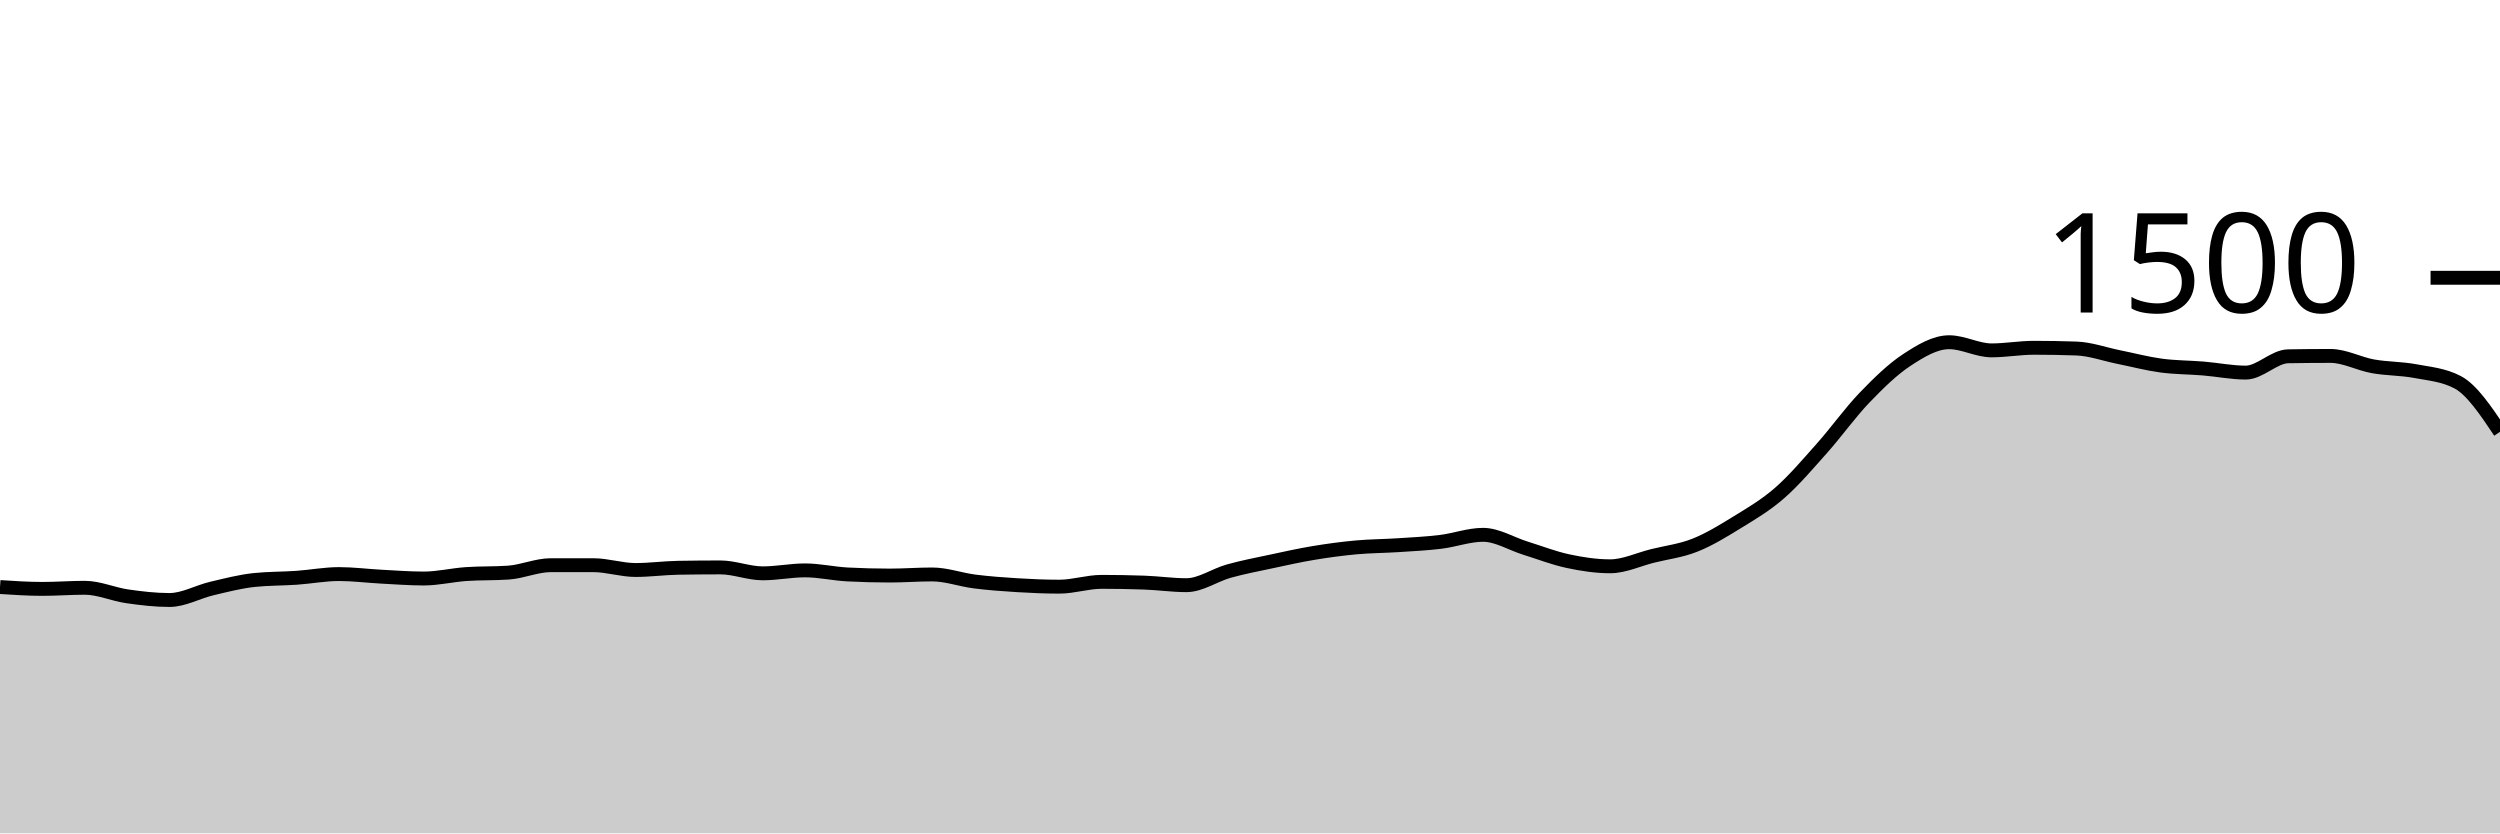
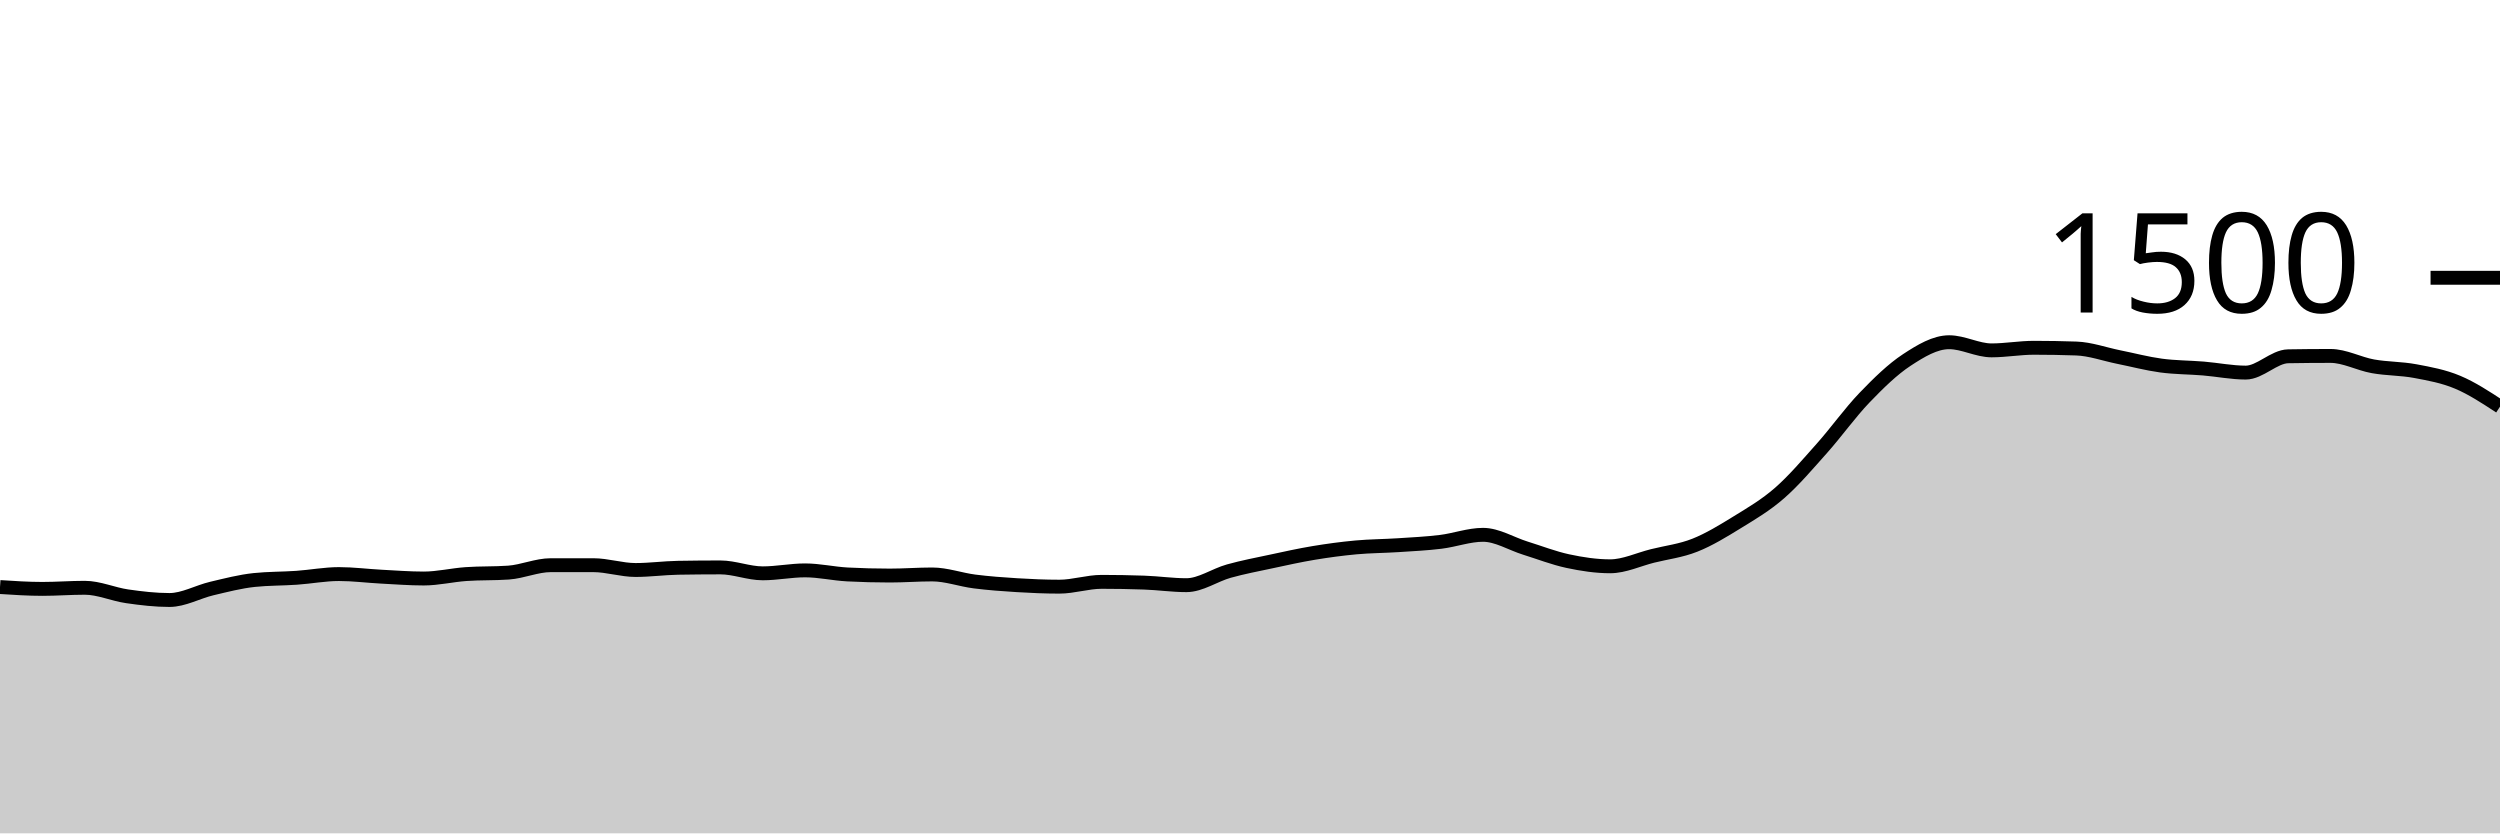
<svg xmlns="http://www.w3.org/2000/svg" viewBox="0 0 180 60">
  <g transform="translate(0,20)">
-     <path class="area" fill="rgba(0, 0, 0, 0.2)" d="M0,22.267C1.017,22.333,2.034,22.4,3.051,22.4C4.068,22.4,5.085,22.32,6.102,22.32C7.119,22.32,8.136,22.787,9.153,22.933C10.169,23.08,11.186,23.2,12.203,23.2C13.22,23.2,14.237,22.613,15.254,22.373C16.271,22.133,17.288,21.867,18.305,21.76C19.322,21.653,20.339,21.671,21.356,21.6C22.373,21.529,23.39,21.333,24.407,21.333C25.424,21.333,26.441,21.467,27.458,21.52C28.475,21.573,29.492,21.653,30.508,21.653C31.525,21.653,32.542,21.404,33.559,21.333C34.576,21.262,35.593,21.298,36.61,21.227C37.627,21.156,38.644,20.693,39.661,20.693C40.678,20.693,41.695,20.693,42.712,20.693C43.729,20.693,44.746,21.04,45.763,21.04C46.78,21.04,47.797,20.898,48.814,20.88C49.831,20.862,50.847,20.853,51.864,20.853C52.881,20.853,53.898,21.28,54.915,21.28C55.932,21.28,56.949,21.067,57.966,21.067C58.983,21.067,60,21.307,61.017,21.36C62.034,21.413,63.051,21.44,64.068,21.44C65.085,21.44,66.102,21.36,67.119,21.36C68.136,21.36,69.153,21.738,70.169,21.867C71.186,21.996,72.203,22.071,73.22,22.133C74.237,22.196,75.254,22.24,76.271,22.24C77.288,22.24,78.305,21.893,79.322,21.893C80.339,21.893,81.356,21.911,82.373,21.947C83.39,21.982,84.407,22.133,85.424,22.133C86.441,22.133,87.458,21.404,88.475,21.12C89.492,20.836,90.508,20.644,91.525,20.427C92.542,20.209,93.559,19.982,94.576,19.813C95.593,19.644,96.61,19.507,97.627,19.413C98.644,19.32,99.661,19.32,100.678,19.253C101.695,19.187,102.712,19.138,103.729,19.013C104.746,18.889,105.763,18.507,106.78,18.507C107.797,18.507,108.814,19.151,109.831,19.467C110.847,19.782,111.864,20.182,112.881,20.4C113.898,20.618,114.915,20.773,115.932,20.773C116.949,20.773,117.966,20.28,118.983,20.027C120,19.773,121.017,19.658,122.034,19.253C123.051,18.849,124.068,18.227,125.085,17.6C126.102,16.973,127.119,16.382,128.136,15.493C129.153,14.604,130.169,13.409,131.186,12.267C132.203,11.124,133.22,9.698,134.237,8.64C135.254,7.582,136.271,6.587,137.288,5.92C138.305,5.253,139.322,4.64,140.339,4.64C141.356,4.64,142.373,5.227,143.39,5.227C144.407,5.227,145.424,5.04,146.441,5.04C147.458,5.04,148.475,5.058,149.492,5.093C150.508,5.129,151.525,5.502,152.542,5.707C153.559,5.911,154.576,6.182,155.593,6.32C156.61,6.458,157.627,6.449,158.644,6.533C159.661,6.618,160.678,6.827,161.695,6.827C162.712,6.827,163.729,5.671,164.746,5.653C165.763,5.636,166.78,5.627,167.797,5.627C168.814,5.627,169.831,6.191,170.847,6.373C171.864,6.556,172.881,6.529,173.898,6.72C174.915,6.911,175.932,6.987,176.949,7.52C177.966,8.053,178.983,9.573,180,11.093L180,40C178.983,40,177.966,40,176.949,40C175.932,40,174.915,40,173.898,40C172.881,40,171.864,40,170.847,40C169.831,40,168.814,40,167.797,40C166.78,40,165.763,40,164.746,40C163.729,40,162.712,40,161.695,40C160.678,40,159.661,40,158.644,40C157.627,40,156.61,40,155.593,40C154.576,40,153.559,40,152.542,40C151.525,40,150.508,40,149.492,40C148.475,40,147.458,40,146.441,40C145.424,40,144.407,40,143.39,40C142.373,40,141.356,40,140.339,40C139.322,40,138.305,40,137.288,40C136.271,40,135.254,40,134.237,40C133.22,40,132.203,40,131.186,40C130.169,40,129.153,40,128.136,40C127.119,40,126.102,40,125.085,40C124.068,40,123.051,40,122.034,40C121.017,40,120,40,118.983,40C117.966,40,116.949,40,115.932,40C114.915,40,113.898,40,112.881,40C111.864,40,110.847,40,109.831,40C108.814,40,107.797,40,106.78,40C105.763,40,104.746,40,103.729,40C102.712,40,101.695,40,100.678,40C99.661,40,98.644,40,97.627,40C96.61,40,95.593,40,94.576,40C93.559,40,92.542,40,91.525,40C90.508,40,89.492,40,88.475,40C87.458,40,86.441,40,85.424,40C84.407,40,83.39,40,82.373,40C81.356,40,80.339,40,79.322,40C78.305,40,77.288,40,76.271,40C75.254,40,74.237,40,73.22,40C72.203,40,71.186,40,70.169,40C69.153,40,68.136,40,67.119,40C66.102,40,65.085,40,64.068,40C63.051,40,62.034,40,61.017,40C60,40,58.983,40,57.966,40C56.949,40,55.932,40,54.915,40C53.898,40,52.881,40,51.864,40C50.847,40,49.831,40,48.814,40C47.797,40,46.78,40,45.763,40C44.746,40,43.729,40,42.712,40C41.695,40,40.678,40,39.661,40C38.644,40,37.627,40,36.61,40C35.593,40,34.576,40,33.559,40C32.542,40,31.525,40,30.508,40C29.492,40,28.475,40,27.458,40C26.441,40,25.424,40,24.407,40C23.39,40,22.373,40,21.356,40C20.339,40,19.322,40,18.305,40C17.288,40,16.271,40,15.254,40C14.237,40,13.22,40,12.203,40C11.186,40,10.169,40,9.153,40C8.136,40,7.119,40,6.102,40C5.085,40,4.068,40,3.051,40C2.034,40,1.017,40,0,40Z" />
-     <path class="line" stroke="black" fill="none" d="M0,22.267C1.017,22.333,2.034,22.4,3.051,22.4C4.068,22.4,5.085,22.32,6.102,22.32C7.119,22.32,8.136,22.787,9.153,22.933C10.169,23.08,11.186,23.2,12.203,23.2C13.22,23.2,14.237,22.613,15.254,22.373C16.271,22.133,17.288,21.867,18.305,21.76C19.322,21.653,20.339,21.671,21.356,21.6C22.373,21.529,23.39,21.333,24.407,21.333C25.424,21.333,26.441,21.467,27.458,21.52C28.475,21.573,29.492,21.653,30.508,21.653C31.525,21.653,32.542,21.404,33.559,21.333C34.576,21.262,35.593,21.298,36.61,21.227C37.627,21.156,38.644,20.693,39.661,20.693C40.678,20.693,41.695,20.693,42.712,20.693C43.729,20.693,44.746,21.04,45.763,21.04C46.78,21.04,47.797,20.898,48.814,20.88C49.831,20.862,50.847,20.853,51.864,20.853C52.881,20.853,53.898,21.28,54.915,21.28C55.932,21.28,56.949,21.067,57.966,21.067C58.983,21.067,60,21.307,61.017,21.36C62.034,21.413,63.051,21.44,64.068,21.44C65.085,21.44,66.102,21.36,67.119,21.36C68.136,21.36,69.153,21.738,70.169,21.867C71.186,21.996,72.203,22.071,73.22,22.133C74.237,22.196,75.254,22.24,76.271,22.24C77.288,22.24,78.305,21.893,79.322,21.893C80.339,21.893,81.356,21.911,82.373,21.947C83.39,21.982,84.407,22.133,85.424,22.133C86.441,22.133,87.458,21.404,88.475,21.12C89.492,20.836,90.508,20.644,91.525,20.427C92.542,20.209,93.559,19.982,94.576,19.813C95.593,19.644,96.61,19.507,97.627,19.413C98.644,19.32,99.661,19.32,100.678,19.253C101.695,19.187,102.712,19.138,103.729,19.013C104.746,18.889,105.763,18.507,106.78,18.507C107.797,18.507,108.814,19.151,109.831,19.467C110.847,19.782,111.864,20.182,112.881,20.4C113.898,20.618,114.915,20.773,115.932,20.773C116.949,20.773,117.966,20.28,118.983,20.027C120,19.773,121.017,19.658,122.034,19.253C123.051,18.849,124.068,18.227,125.085,17.6C126.102,16.973,127.119,16.382,128.136,15.493C129.153,14.604,130.169,13.409,131.186,12.267C132.203,11.124,133.22,9.698,134.237,8.64C135.254,7.582,136.271,6.587,137.288,5.92C138.305,5.253,139.322,4.64,140.339,4.64C141.356,4.64,142.373,5.227,143.39,5.227C144.407,5.227,145.424,5.04,146.441,5.04C147.458,5.04,148.475,5.058,149.492,5.093C150.508,5.129,151.525,5.502,152.542,5.707C153.559,5.911,154.576,6.182,155.593,6.32C156.61,6.458,157.627,6.449,158.644,6.533C159.661,6.618,160.678,6.827,161.695,6.827C162.712,6.827,163.729,5.671,164.746,5.653C165.763,5.636,166.78,5.627,167.797,5.627C168.814,5.627,169.831,6.191,170.847,6.373C171.864,6.556,172.881,6.529,173.898,6.72C174.915,6.911,175.932,6.987,176.949,7.52C177.966,8.053,178.983,9.573,180,11.093" />
+     <path class="area" fill="rgba(0, 0, 0, 0.2)" d="M0,22.267C1.017,22.333,2.034,22.4,3.051,22.4C4.068,22.4,5.085,22.32,6.102,22.32C7.119,22.32,8.136,22.787,9.153,22.933C10.169,23.08,11.186,23.2,12.203,23.2C13.22,23.2,14.237,22.613,15.254,22.373C16.271,22.133,17.288,21.867,18.305,21.76C19.322,21.653,20.339,21.671,21.356,21.6C22.373,21.529,23.39,21.333,24.407,21.333C25.424,21.333,26.441,21.467,27.458,21.52C28.475,21.573,29.492,21.653,30.508,21.653C31.525,21.653,32.542,21.404,33.559,21.333C34.576,21.262,35.593,21.298,36.61,21.227C37.627,21.156,38.644,20.693,39.661,20.693C40.678,20.693,41.695,20.693,42.712,20.693C43.729,20.693,44.746,21.04,45.763,21.04C46.78,21.04,47.797,20.898,48.814,20.88C49.831,20.862,50.847,20.853,51.864,20.853C52.881,20.853,53.898,21.28,54.915,21.28C55.932,21.28,56.949,21.067,57.966,21.067C58.983,21.067,60,21.307,61.017,21.36C62.034,21.413,63.051,21.44,64.068,21.44C65.085,21.44,66.102,21.36,67.119,21.36C68.136,21.36,69.153,21.738,70.169,21.867C71.186,21.996,72.203,22.071,73.22,22.133C74.237,22.196,75.254,22.24,76.271,22.24C77.288,22.24,78.305,21.893,79.322,21.893C80.339,21.893,81.356,21.911,82.373,21.947C83.39,21.982,84.407,22.133,85.424,22.133C86.441,22.133,87.458,21.404,88.475,21.12C89.492,20.836,90.508,20.644,91.525,20.427C92.542,20.209,93.559,19.982,94.576,19.813C95.593,19.644,96.61,19.507,97.627,19.413C98.644,19.32,99.661,19.32,100.678,19.253C101.695,19.187,102.712,19.138,103.729,19.013C104.746,18.889,105.763,18.507,106.78,18.507C107.797,18.507,108.814,19.151,109.831,19.467C110.847,19.782,111.864,20.182,112.881,20.4C113.898,20.618,114.915,20.773,115.932,20.773C116.949,20.773,117.966,20.28,118.983,20.027C120,19.773,121.017,19.658,122.034,19.253C123.051,18.849,124.068,18.227,125.085,17.6C126.102,16.973,127.119,16.382,128.136,15.493C129.153,14.604,130.169,13.409,131.186,12.267C132.203,11.124,133.22,9.698,134.237,8.64C135.254,7.582,136.271,6.587,137.288,5.92C138.305,5.253,139.322,4.64,140.339,4.64C141.356,4.64,142.373,5.227,143.39,5.227C144.407,5.227,145.424,5.04,146.441,5.04C147.458,5.04,148.475,5.058,149.492,5.093C150.508,5.129,151.525,5.502,152.542,5.707C153.559,5.911,154.576,6.182,155.593,6.32C156.61,6.458,157.627,6.449,158.644,6.533C159.661,6.618,160.678,6.827,161.695,6.827C162.712,6.827,163.729,5.671,164.746,5.653C165.763,5.636,166.78,5.627,167.797,5.627C168.814,5.627,169.831,6.191,170.847,6.373C171.864,6.556,172.881,6.529,173.898,6.72C174.915,6.911,175.932,7.093,176.949,7.52C177.966,7.947,178.983,8.613,180,9.28L180,40C178.983,40,177.966,40,176.949,40C175.932,40,174.915,40,173.898,40C172.881,40,171.864,40,170.847,40C169.831,40,168.814,40,167.797,40C166.78,40,165.763,40,164.746,40C163.729,40,162.712,40,161.695,40C160.678,40,159.661,40,158.644,40C157.627,40,156.61,40,155.593,40C154.576,40,153.559,40,152.542,40C151.525,40,150.508,40,149.492,40C148.475,40,147.458,40,146.441,40C145.424,40,144.407,40,143.39,40C142.373,40,141.356,40,140.339,40C139.322,40,138.305,40,137.288,40C136.271,40,135.254,40,134.237,40C133.22,40,132.203,40,131.186,40C130.169,40,129.153,40,128.136,40C127.119,40,126.102,40,125.085,40C124.068,40,123.051,40,122.034,40C121.017,40,120,40,118.983,40C117.966,40,116.949,40,115.932,40C114.915,40,113.898,40,112.881,40C111.864,40,110.847,40,109.831,40C108.814,40,107.797,40,106.78,40C105.763,40,104.746,40,103.729,40C102.712,40,101.695,40,100.678,40C99.661,40,98.644,40,97.627,40C96.61,40,95.593,40,94.576,40C93.559,40,92.542,40,91.525,40C90.508,40,89.492,40,88.475,40C87.458,40,86.441,40,85.424,40C84.407,40,83.39,40,82.373,40C81.356,40,80.339,40,79.322,40C78.305,40,77.288,40,76.271,40C75.254,40,74.237,40,73.22,40C72.203,40,71.186,40,70.169,40C69.153,40,68.136,40,67.119,40C66.102,40,65.085,40,64.068,40C63.051,40,62.034,40,61.017,40C60,40,58.983,40,57.966,40C56.949,40,55.932,40,54.915,40C53.898,40,52.881,40,51.864,40C50.847,40,49.831,40,48.814,40C47.797,40,46.78,40,45.763,40C44.746,40,43.729,40,42.712,40C41.695,40,40.678,40,39.661,40C38.644,40,37.627,40,36.61,40C35.593,40,34.576,40,33.559,40C32.542,40,31.525,40,30.508,40C29.492,40,28.475,40,27.458,40C26.441,40,25.424,40,24.407,40C23.39,40,22.373,40,21.356,40C20.339,40,19.322,40,18.305,40C17.288,40,16.271,40,15.254,40C14.237,40,13.22,40,12.203,40C11.186,40,10.169,40,9.153,40C8.136,40,7.119,40,6.102,40C5.085,40,4.068,40,3.051,40C2.034,40,1.017,40,0,40Z" />
+     <path class="line" stroke="black" fill="none" d="M0,22.267C1.017,22.333,2.034,22.4,3.051,22.4C4.068,22.4,5.085,22.32,6.102,22.32C7.119,22.32,8.136,22.787,9.153,22.933C10.169,23.08,11.186,23.2,12.203,23.2C13.22,23.2,14.237,22.613,15.254,22.373C16.271,22.133,17.288,21.867,18.305,21.76C19.322,21.653,20.339,21.671,21.356,21.6C22.373,21.529,23.39,21.333,24.407,21.333C25.424,21.333,26.441,21.467,27.458,21.52C28.475,21.573,29.492,21.653,30.508,21.653C31.525,21.653,32.542,21.404,33.559,21.333C34.576,21.262,35.593,21.298,36.61,21.227C37.627,21.156,38.644,20.693,39.661,20.693C40.678,20.693,41.695,20.693,42.712,20.693C43.729,20.693,44.746,21.04,45.763,21.04C46.78,21.04,47.797,20.898,48.814,20.88C49.831,20.862,50.847,20.853,51.864,20.853C52.881,20.853,53.898,21.28,54.915,21.28C55.932,21.28,56.949,21.067,57.966,21.067C58.983,21.067,60,21.307,61.017,21.36C62.034,21.413,63.051,21.44,64.068,21.44C65.085,21.44,66.102,21.36,67.119,21.36C68.136,21.36,69.153,21.738,70.169,21.867C71.186,21.996,72.203,22.071,73.22,22.133C74.237,22.196,75.254,22.24,76.271,22.24C77.288,22.24,78.305,21.893,79.322,21.893C80.339,21.893,81.356,21.911,82.373,21.947C83.39,21.982,84.407,22.133,85.424,22.133C86.441,22.133,87.458,21.404,88.475,21.12C89.492,20.836,90.508,20.644,91.525,20.427C92.542,20.209,93.559,19.982,94.576,19.813C95.593,19.644,96.61,19.507,97.627,19.413C98.644,19.32,99.661,19.32,100.678,19.253C101.695,19.187,102.712,19.138,103.729,19.013C104.746,18.889,105.763,18.507,106.78,18.507C107.797,18.507,108.814,19.151,109.831,19.467C110.847,19.782,111.864,20.182,112.881,20.4C113.898,20.618,114.915,20.773,115.932,20.773C116.949,20.773,117.966,20.28,118.983,20.027C120,19.773,121.017,19.658,122.034,19.253C123.051,18.849,124.068,18.227,125.085,17.6C126.102,16.973,127.119,16.382,128.136,15.493C129.153,14.604,130.169,13.409,131.186,12.267C132.203,11.124,133.22,9.698,134.237,8.64C135.254,7.582,136.271,6.587,137.288,5.92C138.305,5.253,139.322,4.64,140.339,4.64C141.356,4.64,142.373,5.227,143.39,5.227C144.407,5.227,145.424,5.04,146.441,5.04C147.458,5.04,148.475,5.058,149.492,5.093C150.508,5.129,151.525,5.502,152.542,5.707C153.559,5.911,154.576,6.182,155.593,6.32C156.61,6.458,157.627,6.449,158.644,6.533C159.661,6.618,160.678,6.827,161.695,6.827C162.712,6.827,163.729,5.671,164.746,5.653C165.763,5.636,166.78,5.627,167.797,5.627C168.814,5.627,169.831,6.191,170.847,6.373C171.864,6.556,172.881,6.529,173.898,6.72C174.915,6.911,175.932,7.093,176.949,7.52C177.966,7.947,178.983,8.613,180,9.28" />
    <path class="axis-ceiling" stroke-width="1" stroke="black" fill="none" d="M175,0L180,0" />
    <text class="axis-ceiling-label" font-family="sans-serif" text-anchor="end" font-size="10px" x="170" y="2.5">1500</text>
  </g>
</svg>
